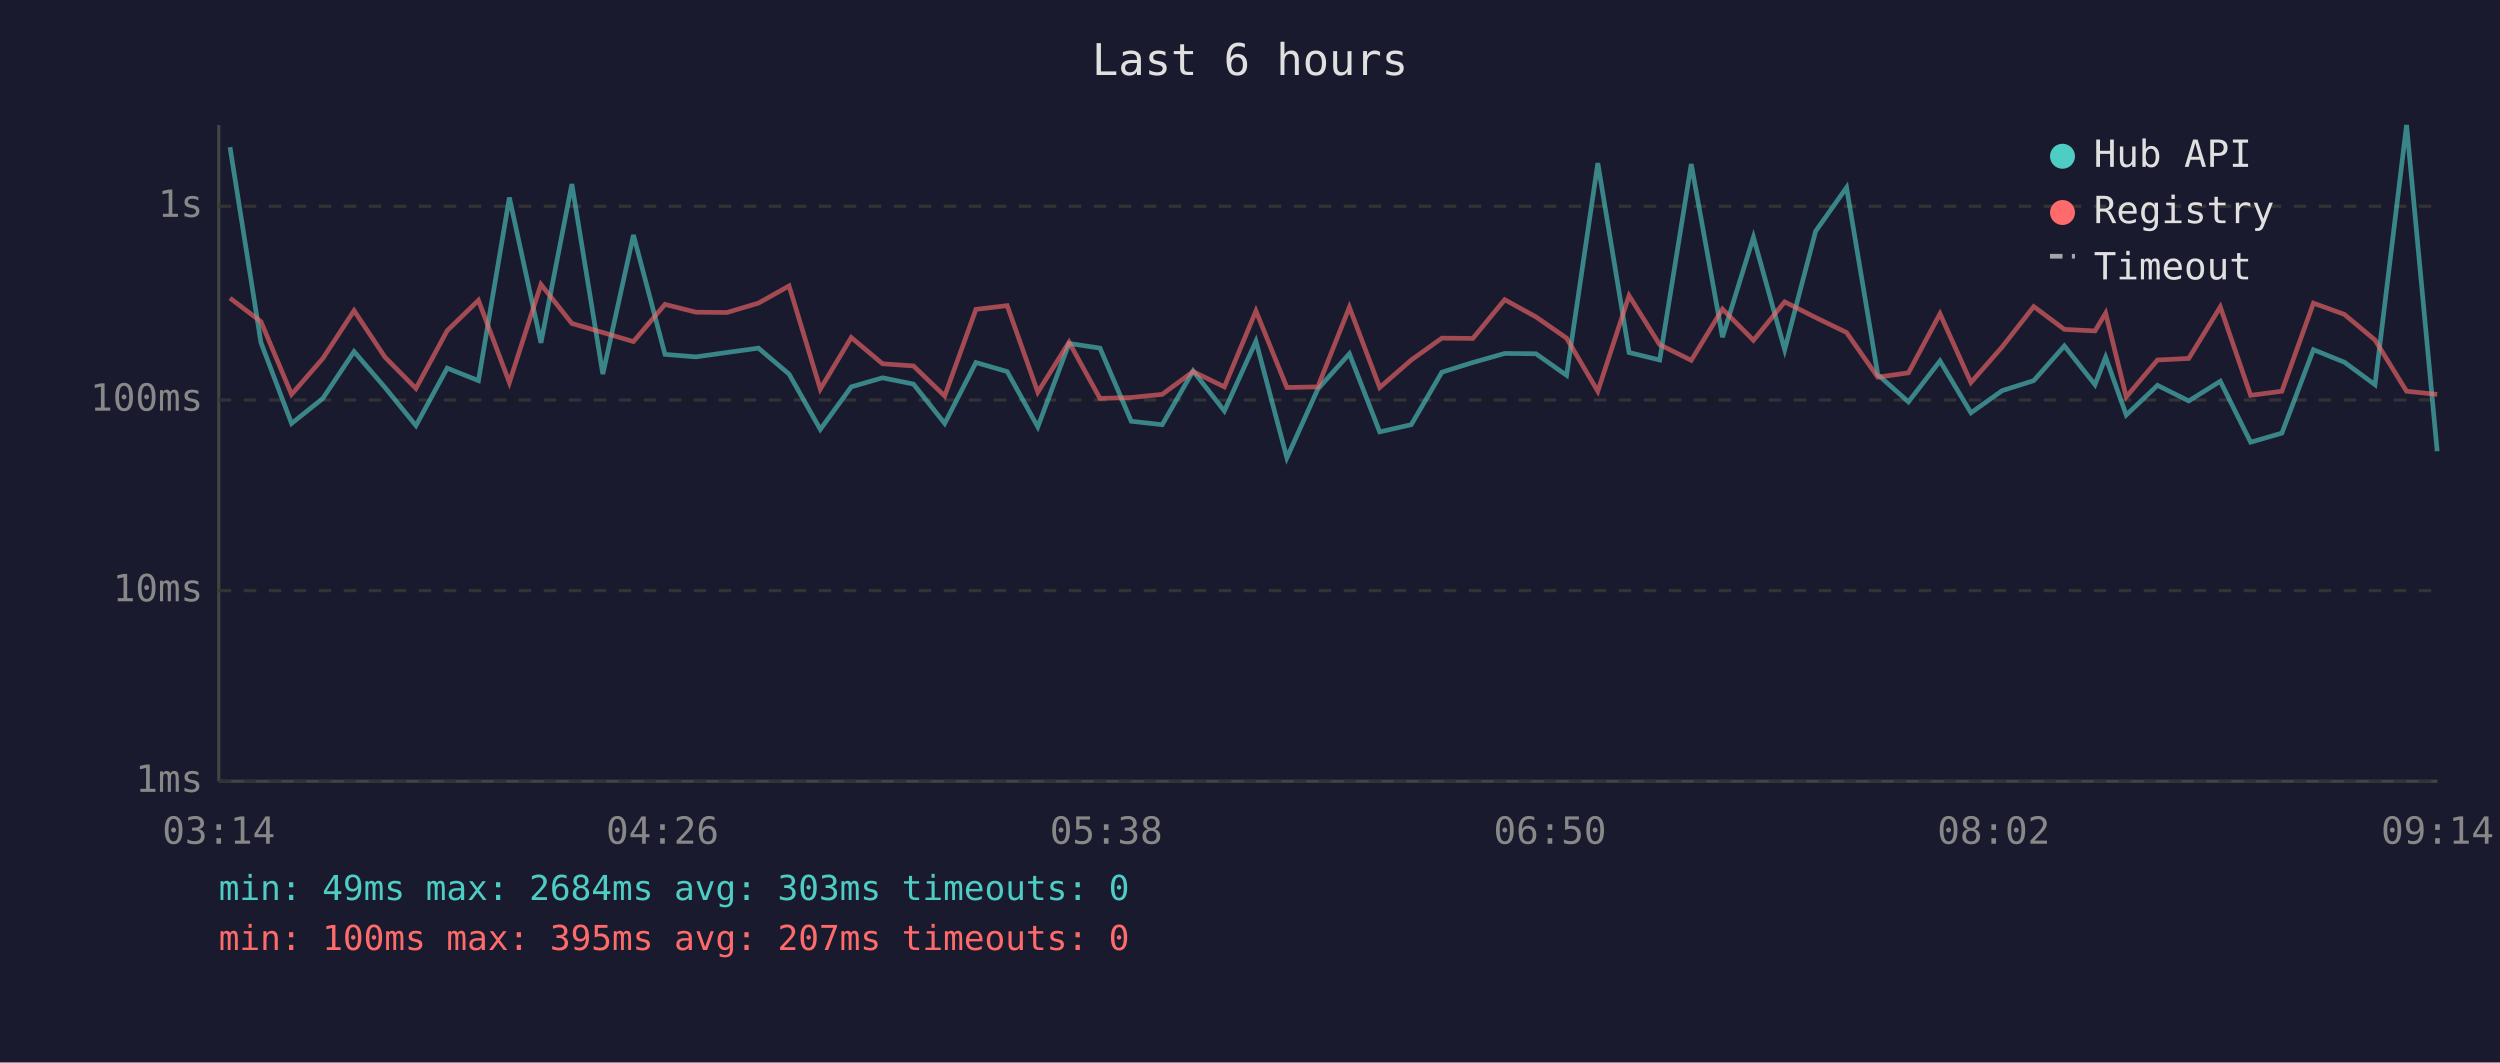
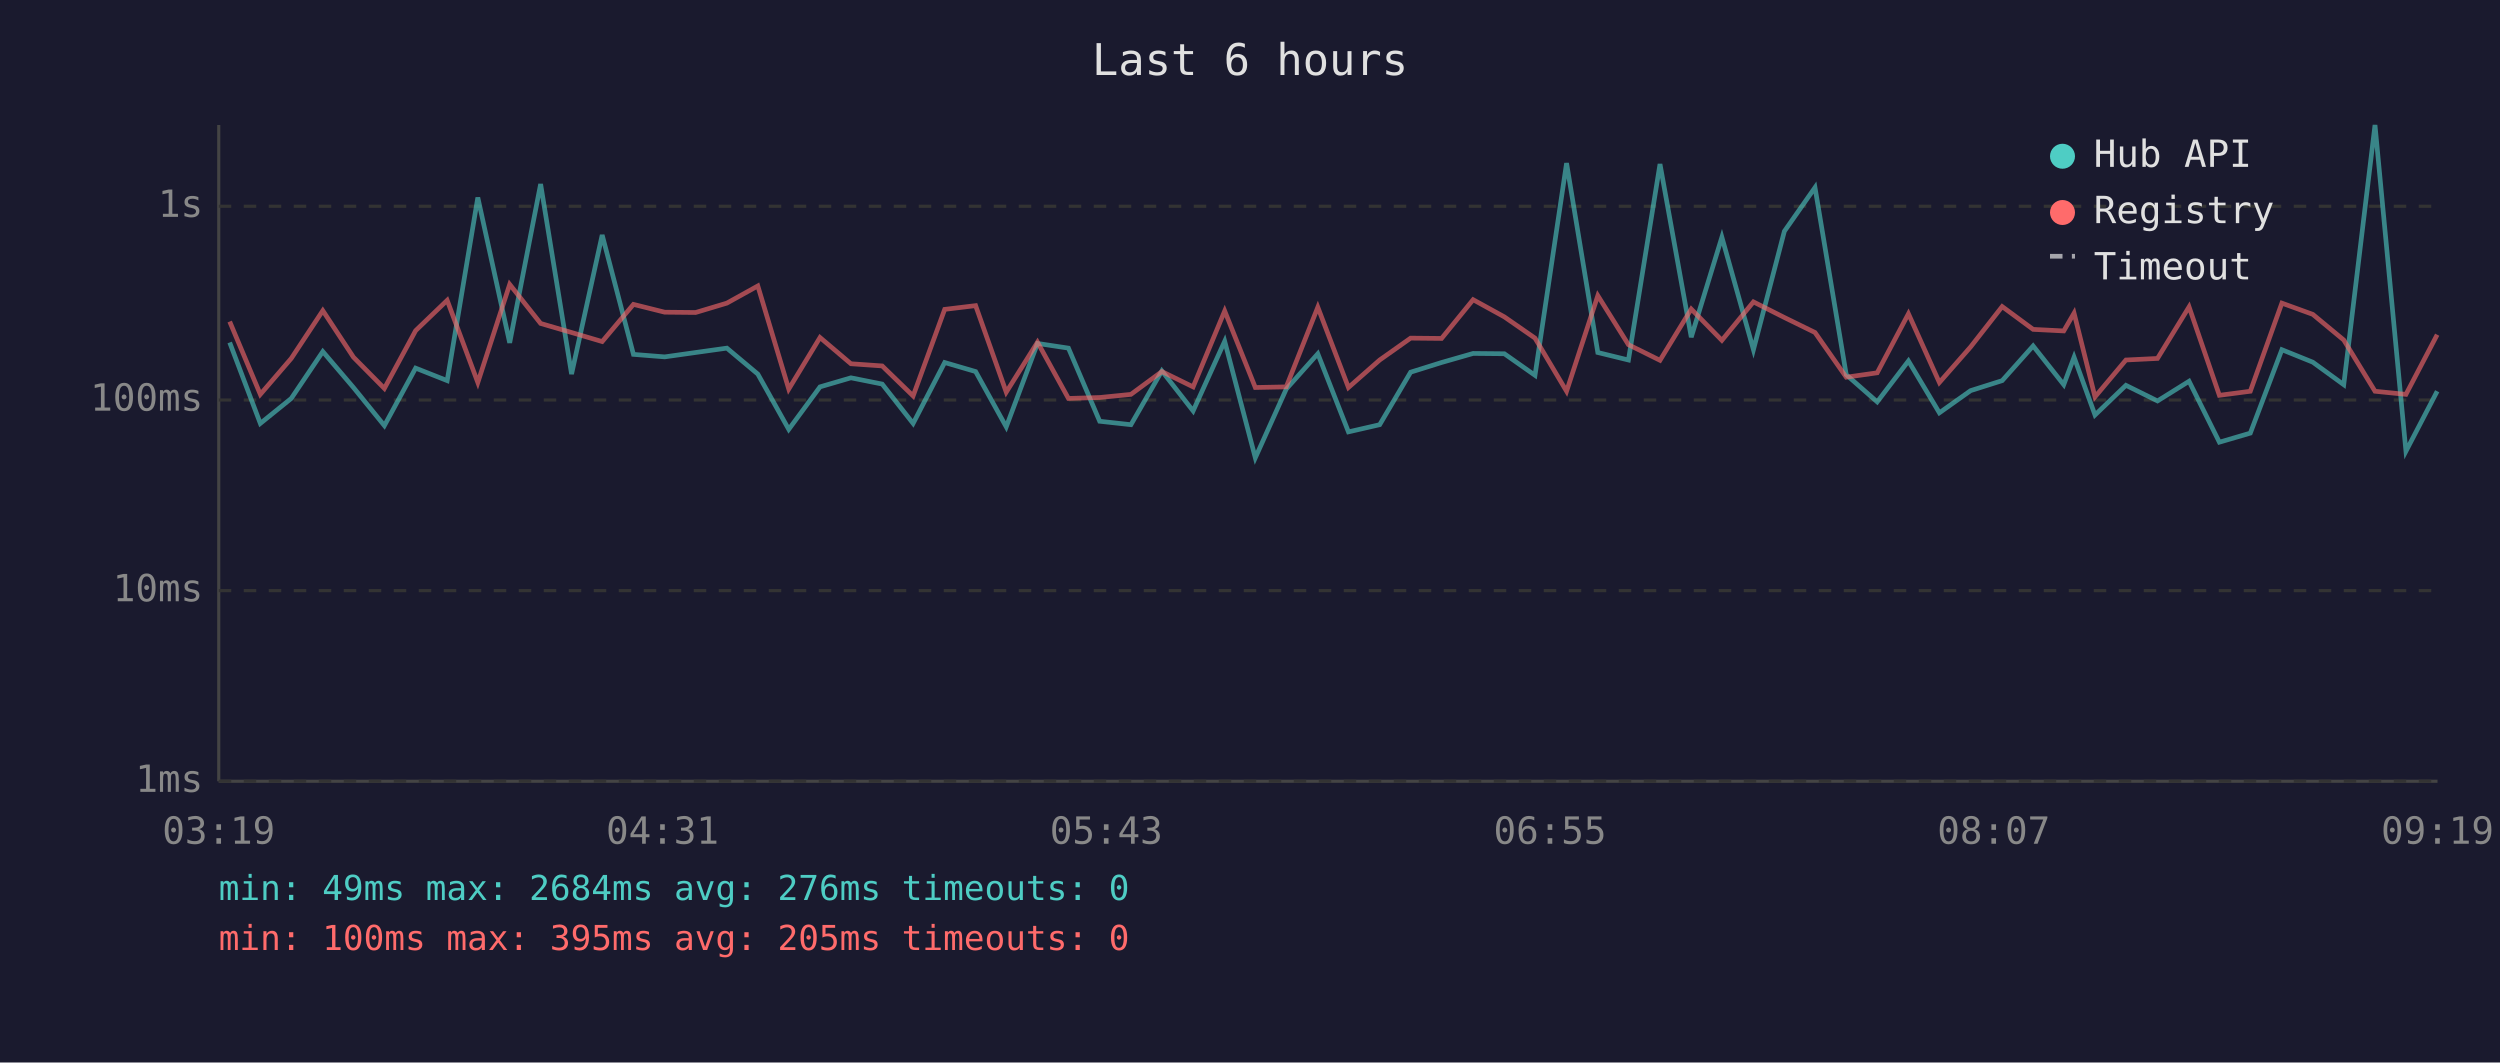
<svg xmlns="http://www.w3.org/2000/svg" viewBox="0 0 800 340" font-family="monospace" font-size="12">
  <rect width="800" height="340" fill="#1a1a2e" />
  <text x="400" y="24" fill="#e0e0e0" font-size="14" text-anchor="middle">Last 6 hours</text>
  <line x1="70" y1="40" x2="70" y2="250" stroke="#444" stroke-width="1" />
  <line x1="70" y1="250" x2="780" y2="250" stroke="#444" stroke-width="1" />
  <line x1="70" y1="250" x2="780" y2="250" stroke="#333" stroke-width="1" stroke-dasharray="4" />
  <text x="65" y="250" fill="#888" text-anchor="end" dominant-baseline="middle">1ms</text>
  <line x1="70" y1="189" x2="780" y2="189" stroke="#333" stroke-width="1" stroke-dasharray="4" />
  <text x="65" y="189" fill="#888" text-anchor="end" dominant-baseline="middle">10ms</text>
  <line x1="70" y1="128" x2="780" y2="128" stroke="#333" stroke-width="1" stroke-dasharray="4" />
  <text x="65" y="128" fill="#888" text-anchor="end" dominant-baseline="middle">100ms</text>
  <line x1="70" y1="66" x2="780" y2="66" stroke="#333" stroke-width="1" stroke-dasharray="4" />
  <text x="65" y="66" fill="#888" text-anchor="end" dominant-baseline="middle">1s</text>
-   <text x="70" y="270" fill="#888" text-anchor="middle">03:14</text>
-   <text x="212" y="270" fill="#888" text-anchor="middle">04:26</text>
-   <text x="354" y="270" fill="#888" text-anchor="middle">05:38</text>
-   <text x="496" y="270" fill="#888" text-anchor="middle">06:50</text>
-   <text x="638" y="270" fill="#888" text-anchor="middle">08:02</text>
-   <text x="780" y="270" fill="#888" text-anchor="middle">09:14</text>
-   <polyline points="73.6,47.1 83.5,109.6 93.3,135.5 103.3,127.5 113.3,112.5 123.2,124.0 133.1,136.2 143.1,117.8 153.1,121.8 163.0,63.2 173.1,109.7 183.0,58.9 192.9,119.7 202.7,75.2 212.8,113.4 222.7,114.2 232.6,112.8 242.7,111.4 252.5,119.7 262.5,137.4 272.4,123.8 282.4,120.9 292.3,122.9 302.3,135.5 312.3,116.0 322.3,118.9 332.1,136.6 342.1,109.9 352.0,111.4 362.0,134.8 371.9,135.9 381.8,118.7 391.8,131.5 401.9,109.2 411.8,146.5 421.7,124.5 431.8,113.2 441.5,138.2 451.6,135.9 461.4,119.1 471.3,116.0 481.5,113.1 491.5,113.2 501.3,120.1 511.3,52.2 521.3,112.8 531.1,115.2 541.2,52.5 551.2,107.9 561.1,75.9 571.1,111.9 581.0,74.0 590.9,60.0 600.9,119.9 610.7,128.6 620.8,115.5 630.7,132.1 640.7,125.0 650.8,121.8 660.6,110.7 670.4,123.1 673.8,114.3 680.4,132.8 690.4,123.3 700.4,128.3 710.5,122.0 720.2,141.5 730.2,138.6 740.3,111.9 750.2,115.9 760.0,123.1 770.1,40.0 779.9,144.4" fill="none" stroke="#4ecdc4" stroke-width="1.5" opacity="0.6" />
-   <polyline points="73.6,95.4 83.5,102.9 93.3,126.2 103.3,114.7 113.3,99.4 123.2,114.3 133.1,124.3 143.1,105.8 153.1,96.1 163.0,122.4 173.1,91.0 183.0,103.5 192.9,106.4 202.7,109.3 212.8,97.4 222.7,99.9 232.6,100.0 242.7,97.0 252.5,91.5 262.5,124.5 272.4,108.0 282.4,116.4 292.3,117.1 302.3,126.7 312.3,99.0 322.3,97.8 332.1,125.5 342.1,109.5 352.0,127.5 362.0,127.2 371.9,126.2 381.8,118.9 391.8,123.8 401.9,99.5 411.8,124.0 421.7,123.8 431.8,98.3 441.5,124.0 451.6,115.2 461.4,108.2 471.3,108.3 481.5,95.9 491.5,101.4 501.3,108.2 511.3,125.2 521.3,94.6 531.1,110.3 541.2,115.3 551.2,98.9 561.1,108.9 571.1,96.6 581.0,101.6 590.9,106.4 600.9,120.7 610.7,119.3 620.8,100.4 630.7,122.4 640.7,111.0 650.8,98.1 660.6,105.4 670.4,105.9 673.8,100.2 680.4,127.0 690.4,115.2 700.4,114.7 710.5,98.2 720.2,126.5 730.2,125.2 740.3,97.0 750.2,100.6 760.0,108.8 770.1,125.2 779.9,126.2" fill="none" stroke="#ff6b6b" stroke-width="1.5" opacity="0.6" />
+   <text x="70" y="270" fill="#888" text-anchor="middle">03:19</text>
+   <text x="212" y="270" fill="#888" text-anchor="middle">04:31</text>
+   <text x="354" y="270" fill="#888" text-anchor="middle">05:43</text>
+   <text x="496" y="270" fill="#888" text-anchor="middle">06:55</text>
+   <text x="638" y="270" fill="#888" text-anchor="middle">08:07</text>
+   <text x="780" y="270" fill="#888" text-anchor="middle">09:19</text>
+   <polyline points="73.5,109.6 83.3,135.5 93.2,127.5 103.3,112.5 113.1,124.0 123.0,136.2 133.0,117.8 143.1,121.8 152.9,63.2 163.1,109.7 173.0,58.9 182.9,119.7 192.7,75.2 202.7,113.4 212.7,114.2 222.6,112.8 232.6,111.4 242.5,119.7 252.4,137.4 262.4,123.8 272.3,120.9 282.3,122.9 292.2,135.5 302.3,116.0 312.2,118.9 322.0,136.6 332.0,109.9 341.9,111.4 351.9,134.8 361.9,135.9 371.8,118.7 381.8,131.5 391.9,109.2 401.7,146.5 411.6,124.5 421.7,113.2 431.5,138.2 441.5,135.9 451.4,119.1 461.3,116.0 471.4,113.1 481.4,113.2 491.2,120.1 501.3,52.2 511.3,112.8 521.1,115.2 531.2,52.5 541.2,107.9 551.0,75.9 561.1,111.9 571.0,74.0 580.8,60.0 590.8,119.9 600.7,128.6 610.7,115.5 620.6,132.1 630.6,125.0 640.7,121.8 650.6,110.7 660.4,123.1 663.7,114.3 670.4,132.8 680.3,123.3 690.4,128.3 700.5,122.0 710.2,141.5 720.1,138.6 730.2,111.9 740.1,115.9 750.0,123.1 760.0,40.0 769.9,144.4 779.9,125.2" fill="none" stroke="#4ecdc4" stroke-width="1.5" opacity="0.6" />
+   <polyline points="73.5,102.9 83.3,126.2 93.2,114.7 103.3,99.4 113.1,114.3 123.0,124.3 133.0,105.8 143.1,96.1 152.9,122.4 163.1,91.0 173.0,103.5 182.9,106.4 192.7,109.3 202.7,97.4 212.7,99.9 222.6,100.0 232.6,97.0 242.5,91.5 252.4,124.5 262.4,108.0 272.3,116.4 282.3,117.1 292.2,126.7 302.3,99.0 312.2,97.8 322.0,125.5 332.0,109.5 341.9,127.5 351.9,127.2 361.9,126.2 371.8,118.9 381.8,123.8 391.9,99.5 401.7,124.0 411.6,123.8 421.7,98.3 431.5,124.0 441.5,115.2 451.4,108.2 461.3,108.3 471.4,95.9 481.4,101.4 491.2,108.2 501.3,125.2 511.3,94.6 521.1,110.3 531.2,115.3 541.2,98.9 551.0,108.9 561.1,96.6 571.0,101.6 580.8,106.4 590.8,120.7 600.7,119.3 610.7,100.4 620.6,122.4 630.6,111.0 640.7,98.1 650.6,105.4 660.4,105.9 663.7,100.2 670.4,127.0 680.3,115.2 690.4,114.7 700.5,98.2 710.2,126.5 720.1,125.2 730.2,97.0 740.1,100.6 750.0,108.8 760.0,125.2 769.9,126.2 779.9,107.1" fill="none" stroke="#ff6b6b" stroke-width="1.5" opacity="0.6" />
  <circle cx="660" cy="50" r="4" fill="#4ecdc4" />
  <text x="670" y="50" fill="#e0e0e0" dominant-baseline="middle">Hub API</text>
  <circle cx="660" cy="68" r="4" fill="#ff6b6b" />
  <text x="670" y="68" fill="#e0e0e0" dominant-baseline="middle">Registry</text>
  <line x1="656" y1="82" x2="664" y2="82" stroke="#e0e0e0" stroke-width="1.5" stroke-dasharray="4,3" opacity="0.7" />
  <text x="670" y="86" fill="#e0e0e0" dominant-baseline="middle">Timeout</text>
-   <text x="70" y="288" fill="#4ecdc4" font-size="11">min: 49ms  max: 2684ms  avg: 303ms  timeouts: 0</text>
-   <text x="70" y="304" fill="#ff6b6b" font-size="11">min: 100ms  max: 395ms  avg: 207ms  timeouts: 0</text>
+   <text x="70" y="288" fill="#4ecdc4" font-size="11">min: 49ms  max: 2684ms  avg: 276ms  timeouts: 0</text>
+   <text x="70" y="304" fill="#ff6b6b" font-size="11">min: 100ms  max: 395ms  avg: 205ms  timeouts: 0</text>
</svg>
